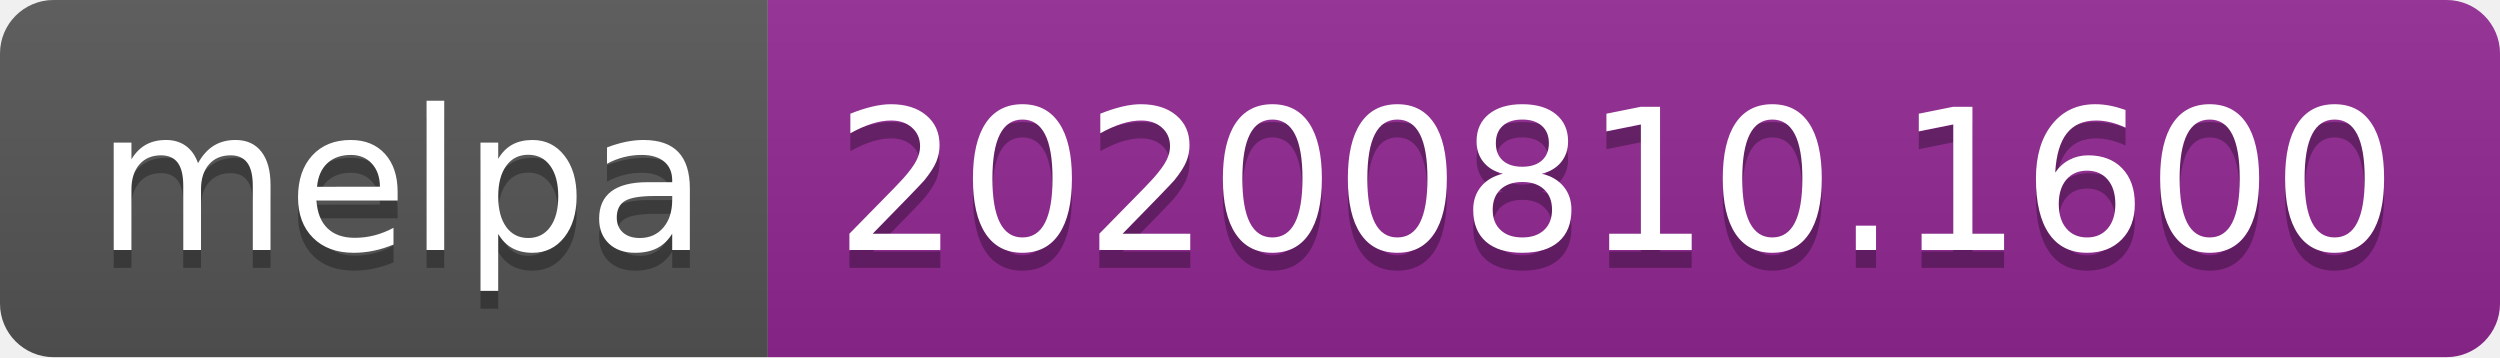
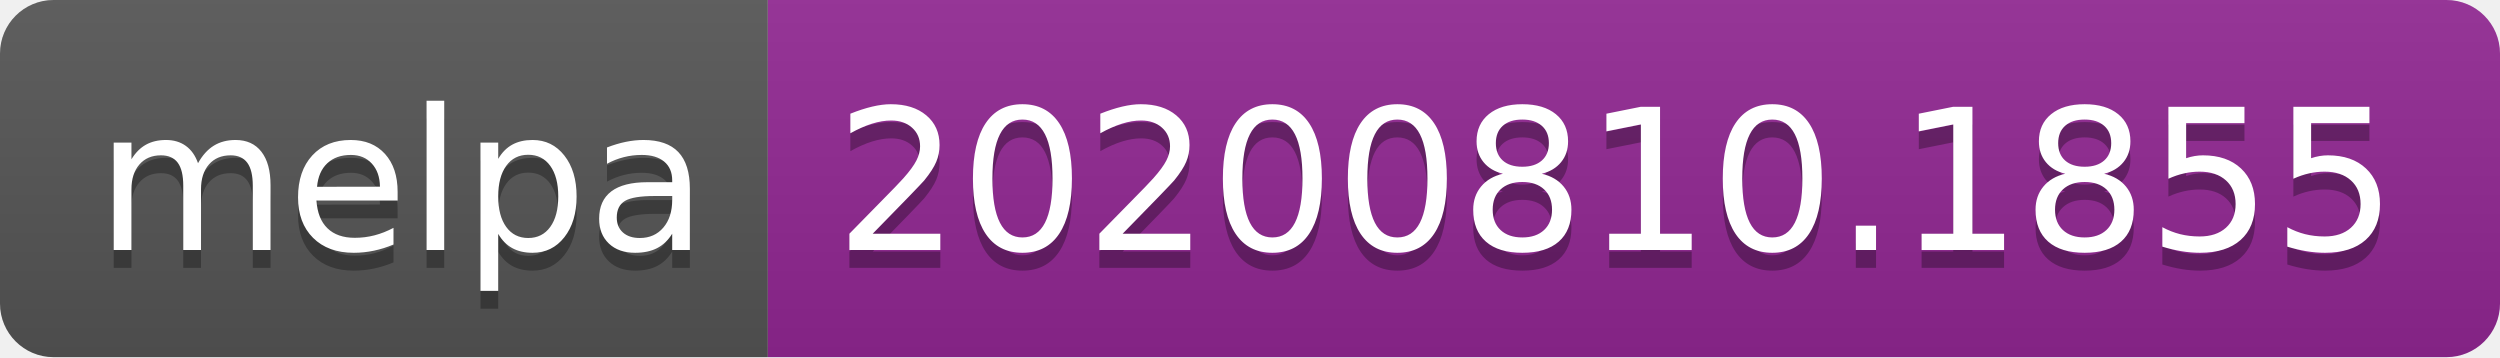
- <svg xmlns="http://www.w3.org/2000/svg" width="140" height="20" role="img" aria-label="melpa: 20200810.1600">
+ <svg xmlns="http://www.w3.org/2000/svg" width="140" height="20" role="img" aria-label="melpa: 20200810.1855">
  <linearGradient id="s" x2="0" y2="100%">
    <stop offset="0" stop-color="#bbb" stop-opacity=".1" />
    <stop offset="1" stop-opacity=".1" />
  </linearGradient>
  <clipPath id="r">
    <rect width="140" height="20" rx="3" fill="#fff" />
  </clipPath>
  <g clip-path="url(#r)">
    <rect width="43" height="20" fill="#555" />
    <rect x="43" width="97" height="20" fill="#922793" />
    <rect width="140" height="20" fill="url(#s)" />
  </g>
  <g fill="#fff" text-anchor="middle" font-family="Verdana,Geneva,DejaVu Sans,sans-serif" text-rendering="geometricPrecision" font-size="110">
    <text aria-hidden="true" x="225" y="150" fill="#010101" fill-opacity=".3" transform="scale(.1)" textLength="330">melpa</text>
    <text x="225" y="140" transform="scale(.1)" fill="#fff" textLength="330">melpa</text>
-     <text aria-hidden="true" x="905" y="150" fill="#010101" fill-opacity=".3" transform="scale(.1)" textLength="870">20200810.1600</text>
-     <text x="905" y="140" transform="scale(.1)" fill="#fff" textLength="870">20200810.1600</text>
+     <text aria-hidden="true" x="905" y="150" fill="#010101" fill-opacity=".3" transform="scale(.1)" textLength="870">20200810.1855</text>
+     <text x="905" y="140" transform="scale(.1)" fill="#fff" textLength="870">20200810.1855</text>
  </g>
</svg>
